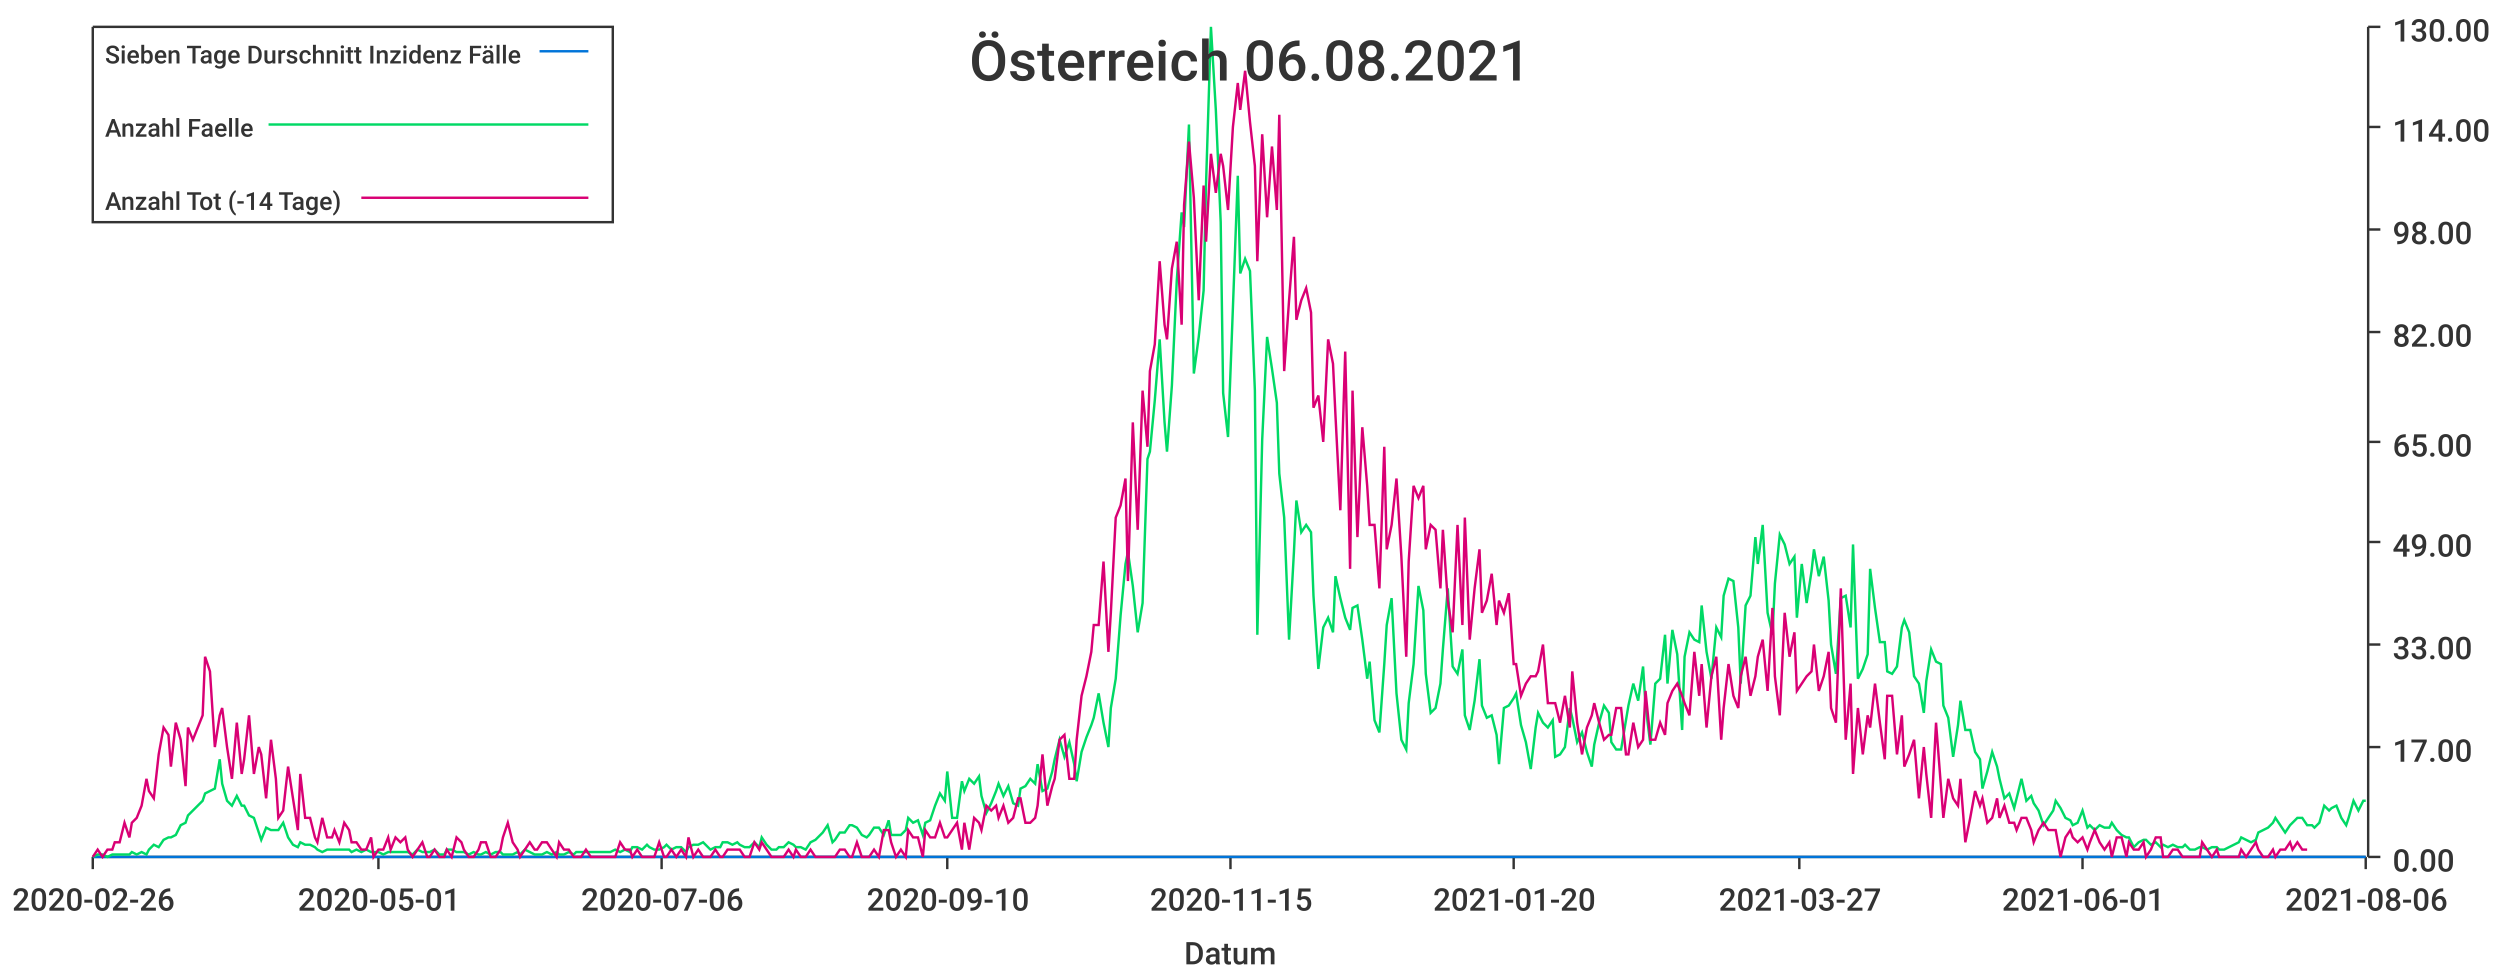
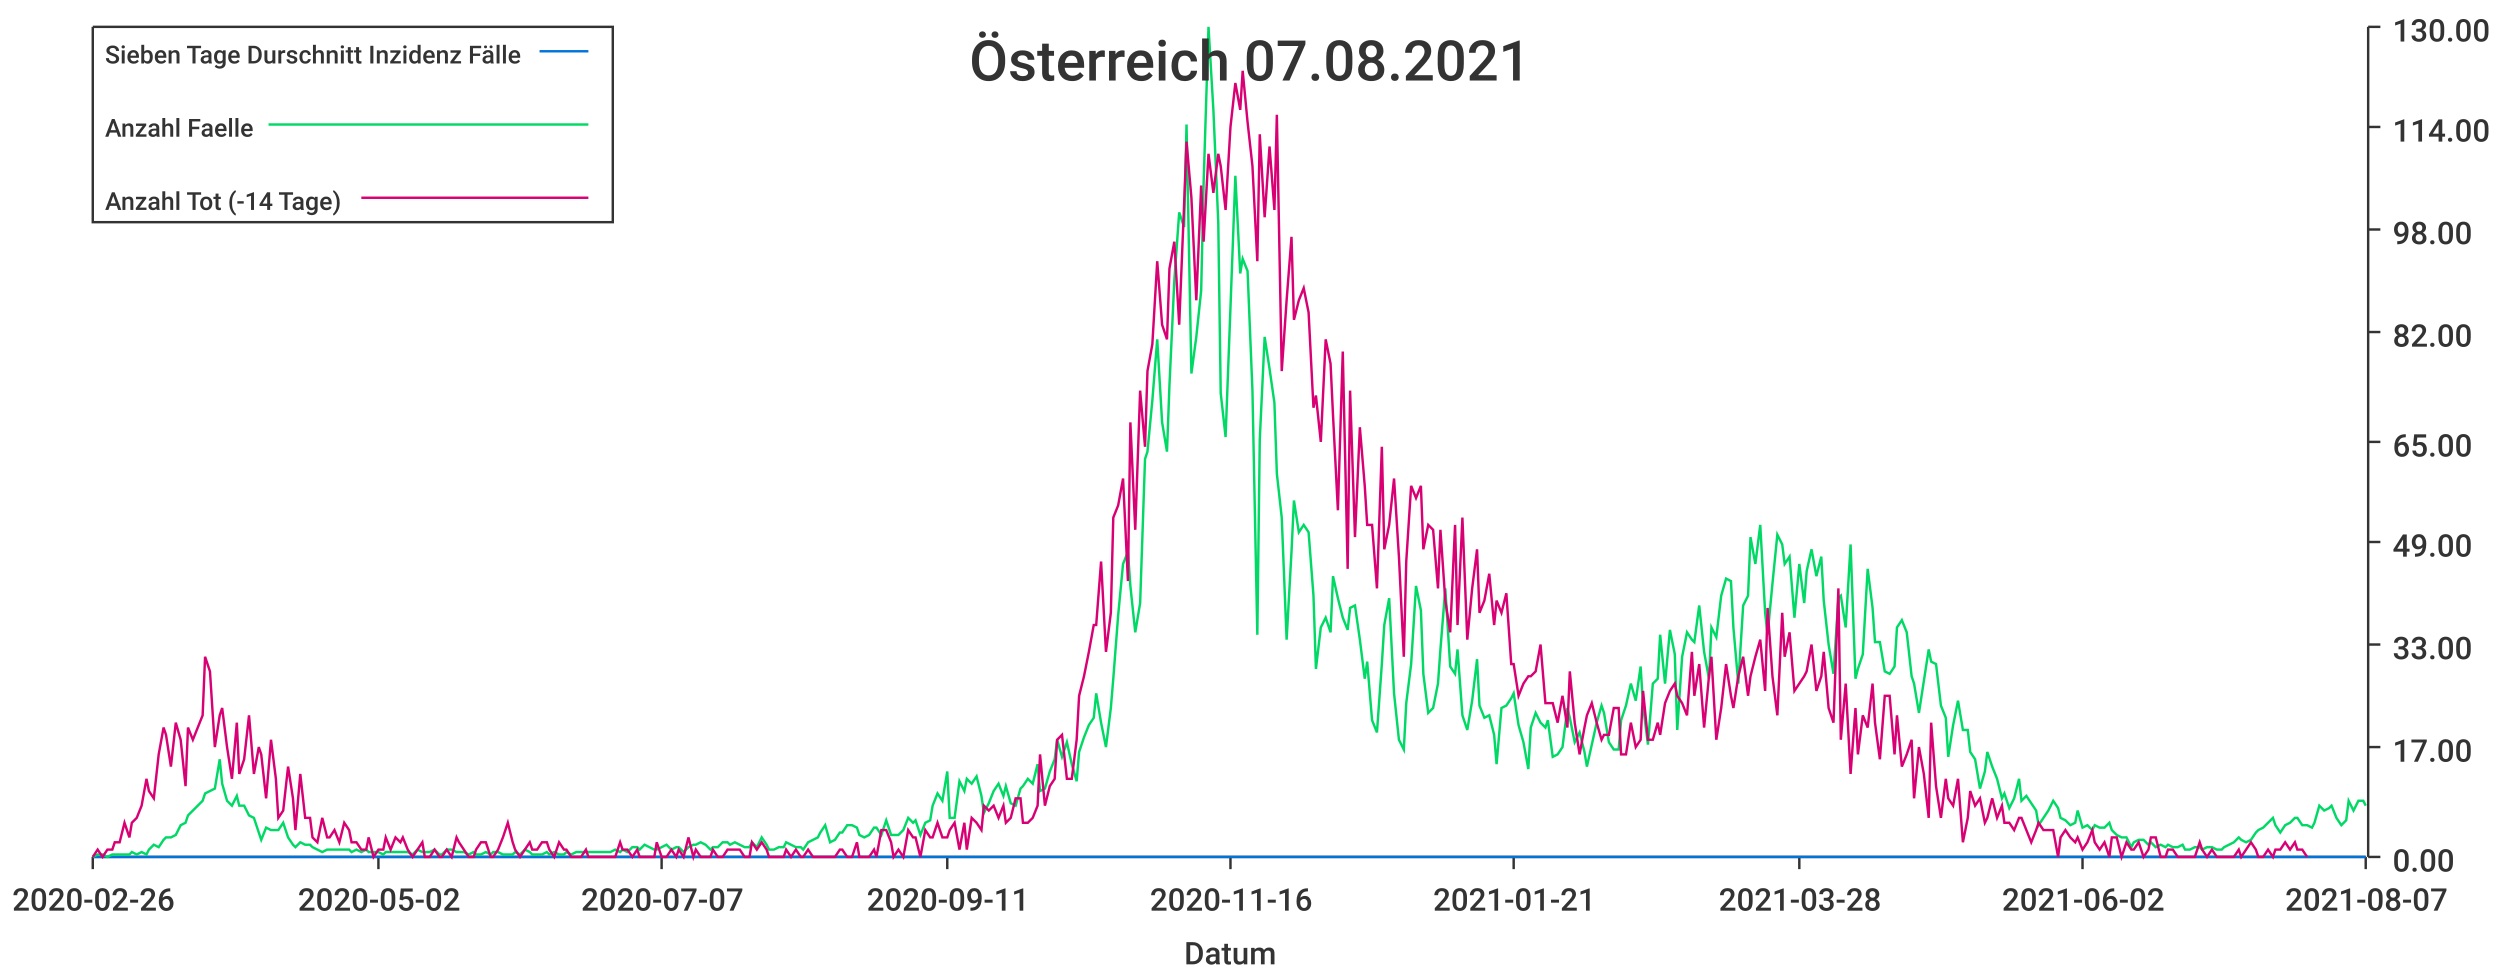
<svg xmlns="http://www.w3.org/2000/svg" width="1024" height="400">\n<path d="M 0 0 L 1024 0 L 1024 400 L 0 400 L 0 0" style="stroke-width:0;stroke:rgba(255,255,255,1.0);fill:rgba(255,255,255,1.0)" />
  <path d="M 38 11 L 969 11 L 969 351 L 38 351 L 38 11" style="stroke-width:0;stroke:rgba(255,255,255,1.0);fill:rgba(255,255,255,1.0)" />
  <path d="M 38 351 L 969 351" style="stroke-width:1;stroke:rgba(51,51,51,1.0);fill:none" />
  <path d="M 38 351 L 38 356" style="stroke-width:1;stroke:rgba(51,51,51,1.0);fill:none" />
  <text x="5" y="373" style="stroke-width:0;stroke:none;fill:rgba(51,51,51,1.0);font-size:12.8px;font-family:'Roboto Medium',sans-serif">2020-02-26</text>
  <path d="M 155 351 L 155 356" style="stroke-width:1;stroke:rgba(51,51,51,1.0);fill:none" />
-   <text x="122" y="373" style="stroke-width:0;stroke:none;fill:rgba(51,51,51,1.0);font-size:12.8px;font-family:'Roboto Medium',sans-serif">2020-05-01</text>
+   <text x="122" y="373" style="stroke-width:0;stroke:none;fill:rgba(51,51,51,1.0);font-size:12.8px;font-family:'Roboto Medium',sans-serif">2020-05-02</text>
  <path d="M 271 351 L 271 356" style="stroke-width:1;stroke:rgba(51,51,51,1.0);fill:none" />
-   <text x="238" y="373" style="stroke-width:0;stroke:none;fill:rgba(51,51,51,1.0);font-size:12.8px;font-family:'Roboto Medium',sans-serif">2020-07-06</text>
+   <text x="238" y="373" style="stroke-width:0;stroke:none;fill:rgba(51,51,51,1.0);font-size:12.8px;font-family:'Roboto Medium',sans-serif">2020-07-07</text>
  <path d="M 388 351 L 388 356" style="stroke-width:1;stroke:rgba(51,51,51,1.0);fill:none" />
-   <text x="355" y="373" style="stroke-width:0;stroke:none;fill:rgba(51,51,51,1.0);font-size:12.8px;font-family:'Roboto Medium',sans-serif">2020-09-10</text>
+   <text x="355" y="373" style="stroke-width:0;stroke:none;fill:rgba(51,51,51,1.0);font-size:12.8px;font-family:'Roboto Medium',sans-serif">2020-09-11</text>
  <path d="M 504 351 L 504 356" style="stroke-width:1;stroke:rgba(51,51,51,1.0);fill:none" />
-   <text x="471" y="373" style="stroke-width:0;stroke:none;fill:rgba(51,51,51,1.0);font-size:12.8px;font-family:'Roboto Medium',sans-serif">2020-11-15</text>
+   <text x="471" y="373" style="stroke-width:0;stroke:none;fill:rgba(51,51,51,1.0);font-size:12.8px;font-family:'Roboto Medium',sans-serif">2020-11-16</text>
  <path d="M 620 351 L 620 356" style="stroke-width:1;stroke:rgba(51,51,51,1.0);fill:none" />
-   <text x="587" y="373" style="stroke-width:0;stroke:none;fill:rgba(51,51,51,1.0);font-size:12.8px;font-family:'Roboto Medium',sans-serif">2021-01-20</text>
+   <text x="587" y="373" style="stroke-width:0;stroke:none;fill:rgba(51,51,51,1.0);font-size:12.8px;font-family:'Roboto Medium',sans-serif">2021-01-21</text>
  <path d="M 737 351 L 737 356" style="stroke-width:1;stroke:rgba(51,51,51,1.0);fill:none" />
-   <text x="704" y="373" style="stroke-width:0;stroke:none;fill:rgba(51,51,51,1.0);font-size:12.8px;font-family:'Roboto Medium',sans-serif">2021-03-27</text>
+   <text x="704" y="373" style="stroke-width:0;stroke:none;fill:rgba(51,51,51,1.0);font-size:12.8px;font-family:'Roboto Medium',sans-serif">2021-03-28</text>
  <path d="M 853 351 L 853 356" style="stroke-width:1;stroke:rgba(51,51,51,1.0);fill:none" />
-   <text x="820" y="373" style="stroke-width:0;stroke:none;fill:rgba(51,51,51,1.0);font-size:12.8px;font-family:'Roboto Medium',sans-serif">2021-06-01</text>
+   <text x="820" y="373" style="stroke-width:0;stroke:none;fill:rgba(51,51,51,1.0);font-size:12.8px;font-family:'Roboto Medium',sans-serif">2021-06-02</text>
  <path d="M 969 351 L 969 356" style="stroke-width:1;stroke:rgba(51,51,51,1.0);fill:none" />
-   <text x="936" y="373" style="stroke-width:0;stroke:none;fill:rgba(51,51,51,1.0);font-size:12.8px;font-family:'Roboto Medium',sans-serif">2021-08-06</text>
+   <text x="936" y="373" style="stroke-width:0;stroke:none;fill:rgba(51,51,51,1.0);font-size:12.8px;font-family:'Roboto Medium',sans-serif">2021-08-07</text>
  <text x="485" y="395" style="stroke-width:0;stroke:none;fill:rgba(51,51,51,1.0);font-size:12.8px;font-family:'Roboto Medium',sans-serif">Datum</text>
  <path d="M 970 351 L 970 11" style="stroke-width:1;stroke:rgba(51,51,51,1.0);fill:none" />
  <path d="M 970 351 L 975 351" style="stroke-width:1;stroke:rgba(51,51,51,1.0);fill:none" />
  <text x="980" y="357" style="stroke-width:0;stroke:none;fill:rgba(51,51,51,1.0);font-size:12.8px;font-family:'Roboto Medium',sans-serif">0.00</text>
  <path d="M 970 306 L 975 306" style="stroke-width:1;stroke:rgba(51,51,51,1.0);fill:none" />
  <text x="980" y="312" style="stroke-width:0;stroke:none;fill:rgba(51,51,51,1.0);font-size:12.8px;font-family:'Roboto Medium',sans-serif">17.00</text>
  <path d="M 970 264 L 975 264" style="stroke-width:1;stroke:rgba(51,51,51,1.0);fill:none" />
  <text x="980" y="270" style="stroke-width:0;stroke:none;fill:rgba(51,51,51,1.0);font-size:12.8px;font-family:'Roboto Medium',sans-serif">33.00</text>
  <path d="M 970 222 L 975 222" style="stroke-width:1;stroke:rgba(51,51,51,1.0);fill:none" />
  <text x="980" y="228" style="stroke-width:0;stroke:none;fill:rgba(51,51,51,1.0);font-size:12.8px;font-family:'Roboto Medium',sans-serif">49.00</text>
  <path d="M 970 181 L 975 181" style="stroke-width:1;stroke:rgba(51,51,51,1.0);fill:none" />
  <text x="980" y="187" style="stroke-width:0;stroke:none;fill:rgba(51,51,51,1.0);font-size:12.8px;font-family:'Roboto Medium',sans-serif">65.00</text>
  <path d="M 970 136 L 975 136" style="stroke-width:1;stroke:rgba(51,51,51,1.0);fill:none" />
  <text x="980" y="142" style="stroke-width:0;stroke:none;fill:rgba(51,51,51,1.0);font-size:12.8px;font-family:'Roboto Medium',sans-serif">82.00</text>
  <path d="M 970 94 L 975 94" style="stroke-width:1;stroke:rgba(51,51,51,1.0);fill:none" />
  <text x="980" y="100" style="stroke-width:0;stroke:none;fill:rgba(51,51,51,1.0);font-size:12.8px;font-family:'Roboto Medium',sans-serif">98.00</text>
  <path d="M 970 52 L 975 52" style="stroke-width:1;stroke:rgba(51,51,51,1.0);fill:none" />
  <text x="980" y="58" style="stroke-width:0;stroke:none;fill:rgba(51,51,51,1.0);font-size:12.8px;font-family:'Roboto Medium',sans-serif">114.00</text>
  <path d="M 970 11 L 975 11" style="stroke-width:1;stroke:rgba(51,51,51,1.0);fill:none" />
  <text x="980" y="17" style="stroke-width:0;stroke:none;fill:rgba(51,51,51,1.0);font-size:12.8px;font-family:'Roboto Medium',sans-serif">130.00</text>
-   <path d="M 38 351 L 40 351 L 42 351 L 44 351 L 46 351 L 47 351 L 49 351 L 51 351 L 53 351 L 54 351 L 56 351 L 58 351 L 60 351 L 61 351 L 63 351 L 65 351 L 67 351 L 69 351 L 70 351 L 72 351 L 74 351 L 76 351 L 77 351 L 79 351 L 81 351 L 83 351 L 84 351 L 86 351 L 88 351 L 90 351 L 91 351 L 93 351 L 95 351 L 97 351 L 99 351 L 100 351 L 102 351 L 104 351 L 106 351 L 107 351 L 109 351 L 111 351 L 113 351 L 114 351 L 116 351 L 118 351 L 120 351 L 122 351 L 123 351 L 125 351 L 127 351 L 129 351 L 130 351 L 132 351 L 134 351 L 136 351 L 137 351 L 139 351 L 141 351 L 143 351 L 144 351 L 146 351 L 148 351 L 150 351 L 152 351 L 153 351 L 155 351 L 157 351 L 159 351 L 160 351 L 162 351 L 164 351 L 166 351 L 167 351 L 169 351 L 171 351 L 173 351 L 175 351 L 176 351 L 178 351 L 180 351 L 182 351 L 183 351 L 185 351 L 187 351 L 189 351 L 190 351 L 192 351 L 194 351 L 196 351 L 197 351 L 199 351 L 201 351 L 203 351 L 205 351 L 206 351 L 208 351 L 210 351 L 212 351 L 213 351 L 215 351 L 217 351 L 219 351 L 220 351 L 222 351 L 224 351 L 226 351 L 228 351 L 229 351 L 231 351 L 233 351 L 235 351 L 236 351 L 238 351 L 240 351 L 242 351 L 243 351 L 245 351 L 247 351 L 249 351 L 250 351 L 252 351 L 254 351 L 256 351 L 258 351 L 259 351 L 261 351 L 263 351 L 265 351 L 266 351 L 268 351 L 270 351 L 272 351 L 273 351 L 275 351 L 277 351 L 279 351 L 281 351 L 282 351 L 284 351 L 286 351 L 288 351 L 289 351 L 291 351 L 293 351 L 295 351 L 296 351 L 298 351 L 300 351 L 302 351 L 303 351 L 305 351 L 307 351 L 309 351 L 311 351 L 312 351 L 314 351 L 316 351 L 318 351 L 319 351 L 321 351 L 323 351 L 325 351 L 326 351 L 328 351 L 330 351 L 332 351 L 334 351 L 335 351 L 337 351 L 339 351 L 341 351 L 342 351 L 344 351 L 346 351 L 348 351 L 349 351 L 351 351 L 353 351 L 355 351 L 356 351 L 358 351 L 360 351 L 362 351 L 364 351 L 365 351 L 367 351 L 369 351 L 371 351 L 372 351 L 374 351 L 376 351 L 378 351 L 379 351 L 381 351 L 383 351 L 385 351 L 387 351 L 388 351 L 390 351 L 392 351 L 394 351 L 395 351 L 397 351 L 399 351 L 401 351 L 402 351 L 404 351 L 406 351 L 408 351 L 409 351 L 411 351 L 413 351 L 415 351 L 417 351 L 418 351 L 420 351 L 422 351 L 424 351 L 425 351 L 427 351 L 429 351 L 431 351 L 432 351 L 434 351 L 436 351 L 438 351 L 440 351 L 441 351 L 443 351 L 445 351 L 447 351 L 448 351 L 450 351 L 452 351 L 454 351 L 455 351 L 457 351 L 459 351 L 461 351 L 462 351 L 464 351 L 466 351 L 468 351 L 470 351 L 471 351 L 473 351 L 475 351 L 477 351 L 478 351 L 480 351 L 482 351 L 484 351 L 485 351 L 487 351 L 489 351 L 491 351 L 493 351 L 494 351 L 496 351 L 498 351 L 500 351 L 501 351 L 503 351 L 505 351 L 507 351 L 508 351 L 510 351 L 512 351 L 514 351 L 515 351 L 517 351 L 519 351 L 521 351 L 523 351 L 524 351 L 526 351 L 528 351 L 530 351 L 531 351 L 533 351 L 535 351 L 537 351 L 538 351 L 540 351 L 542 351 L 544 351 L 546 351 L 547 351 L 549 351 L 551 351 L 553 351 L 554 351 L 556 351 L 558 351 L 560 351 L 561 351 L 563 351 L 565 351 L 567 351 L 568 351 L 570 351 L 572 351 L 574 351 L 576 351 L 577 351 L 579 351 L 581 351 L 583 351 L 584 351 L 586 351 L 588 351 L 590 351 L 591 351 L 593 351 L 595 351 L 597 351 L 599 351 L 600 351 L 602 351 L 604 351 L 606 351 L 607 351 L 609 351 L 611 351 L 613 351 L 614 351 L 616 351 L 618 351 L 620 351 L 621 351 L 623 351 L 625 351 L 627 351 L 629 351 L 630 351 L 632 351 L 634 351 L 636 351 L 637 351 L 639 351 L 641 351 L 643 351 L 644 351 L 646 351 L 648 351 L 650 351 L 652 351 L 653 351 L 655 351 L 657 351 L 659 351 L 660 351 L 662 351 L 664 351 L 666 351 L 667 351 L 669 351 L 671 351 L 673 351 L 674 351 L 676 351 L 678 351 L 680 351 L 682 351 L 683 351 L 685 351 L 687 351 L 689 351 L 690 351 L 692 351 L 694 351 L 696 351 L 697 351 L 699 351 L 701 351 L 703 351 L 705 351 L 706 351 L 708 351 L 710 351 L 712 351 L 713 351 L 715 351 L 717 351 L 719 351 L 720 351 L 722 351 L 724 351 L 726 351 L 727 351 L 729 351 L 731 351 L 733 351 L 735 351 L 736 351 L 738 351 L 740 351 L 742 351 L 743 351 L 745 351 L 747 351 L 749 351 L 750 351 L 752 351 L 754 351 L 756 351 L 758 351 L 759 351 L 761 351 L 763 351 L 765 351 L 766 351 L 768 351 L 770 351 L 772 351 L 773 351 L 775 351 L 777 351 L 779 351 L 780 351 L 782 351 L 784 351 L 786 351 L 788 351 L 789 351 L 791 351 L 793 351 L 795 351 L 796 351 L 798 351 L 800 351 L 802 351 L 803 351 L 805 351 L 807 351 L 809 351 L 811 351 L 812 351 L 814 351 L 816 351 L 818 351 L 819 351 L 821 351 L 823 351 L 825 351 L 826 351 L 828 351 L 830 351 L 832 351 L 833 351 L 835 351 L 837 351 L 839 351 L 841 351 L 842 351 L 844 351 L 846 351 L 848 351 L 849 351 L 851 351 L 853 351 L 855 351 L 856 351 L 858 351 L 860 351 L 862 351 L 864 351 L 865 351 L 867 351 L 869 351 L 871 351 L 872 351 L 874 351 L 876 351 L 878 351 L 879 351 L 881 351 L 883 351 L 885 351 L 886 351 L 888 351 L 890 351 L 892 351 L 894 351 L 895 351 L 897 351 L 899 351 L 901 351 L 902 351 L 904 351 L 906 351 L 908 351 L 909 351 L 911 351 L 913 351 L 915 351 L 917 351 L 918 351 L 920 351 L 922 351 L 924 351 L 925 351 L 927 351 L 929 351 L 931 351 L 932 351 L 934 351 L 936 351 L 938 351 L 939 351 L 941 351 L 943 351 L 945 351 L 947 351 L 948 351 L 950 351 L 952 351 L 954 351 L 955 351 L 957 351 L 959 351 L 961 351 L 962 351 L 964 351 L 966 351 L 968 351 L 969 351" style="stroke-width:1;stroke:rgba(0,116,217,1.0);fill:none" />
-   <path d="M 38 351 L 40 350 L 42 350 L 44 351 L 46 350 L 47 350 L 49 350 L 51 350 L 53 350 L 54 349 L 56 350 L 58 349 L 60 350 L 61 348 L 63 346 L 65 347 L 67 344 L 69 343 L 70 343 L 72 342 L 74 338 L 76 337 L 77 334 L 79 332 L 81 330 L 83 328 L 84 325 L 86 324 L 88 323 L 90 311 L 91 321 L 93 328 L 95 330 L 97 326 L 99 330 L 100 330 L 102 334 L 104 335 L 106 341 L 107 344 L 109 339 L 111 340 L 113 340 L 114 340 L 116 337 L 118 343 L 120 346 L 122 347 L 123 345 L 125 346 L 127 346 L 129 347 L 130 348 L 132 349 L 134 348 L 136 348 L 137 348 L 139 348 L 141 348 L 143 348 L 144 349 L 146 348 L 148 349 L 150 348 L 152 349 L 153 349 L 155 349 L 157 350 L 159 349 L 160 349 L 162 349 L 164 349 L 166 349 L 167 349 L 169 350 L 171 348 L 173 349 L 175 349 L 176 349 L 178 348 L 180 350 L 182 350 L 183 348 L 185 348 L 187 349 L 189 349 L 190 349 L 192 350 L 194 349 L 196 350 L 197 350 L 199 349 L 201 350 L 203 349 L 205 349 L 206 350 L 208 350 L 210 350 L 212 349 L 213 350 L 215 348 L 217 349 L 219 350 L 220 350 L 222 350 L 224 349 L 226 350 L 228 349 L 229 350 L 231 350 L 233 349 L 235 350 L 236 349 L 238 349 L 240 349 L 242 349 L 243 349 L 245 349 L 247 349 L 249 349 L 250 349 L 252 348 L 254 349 L 256 348 L 258 349 L 259 347 L 261 347 L 263 348 L 265 346 L 266 347 L 268 348 L 270 348 L 272 347 L 273 346 L 275 348 L 277 347 L 279 347 L 281 349 L 282 347 L 284 346 L 286 346 L 288 345 L 289 346 L 291 348 L 293 347 L 295 347 L 296 345 L 298 345 L 300 346 L 302 345 L 303 346 L 305 347 L 307 347 L 309 345 L 311 347 L 312 343 L 314 346 L 316 348 L 318 348 L 319 347 L 321 347 L 323 345 L 325 346 L 326 347 L 328 347 L 330 348 L 332 345 L 334 344 L 335 343 L 337 341 L 339 338 L 341 345 L 342 344 L 344 341 L 346 341 L 348 338 L 349 338 L 351 339 L 353 342 L 355 343 L 356 342 L 358 339 L 360 339 L 362 342 L 364 336 L 365 342 L 367 342 L 369 342 L 371 340 L 372 335 L 374 337 L 376 336 L 378 342 L 379 337 L 381 336 L 383 330 L 385 325 L 387 328 L 388 316 L 390 335 L 392 335 L 394 320 L 395 324 L 397 319 L 399 321 L 401 318 L 402 326 L 404 333 L 406 329 L 408 324 L 409 321 L 411 326 L 413 322 L 415 329 L 417 330 L 418 323 L 420 322 L 422 319 L 424 321 L 425 313 L 427 324 L 429 323 L 431 316 L 432 311 L 434 303 L 436 310 L 438 304 L 440 313 L 441 320 L 443 308 L 445 302 L 447 297 L 448 294 L 450 284 L 452 296 L 454 306 L 455 290 L 457 278 L 459 252 L 461 231 L 462 226 L 464 240 L 466 259 L 468 247 L 470 188 L 471 185 L 473 164 L 475 139 L 477 173 L 478 185 L 480 158 L 482 115 L 484 87 L 485 93 L 487 51 L 489 153 L 491 138 L 493 119 L 494 75 L 496 11 L 498 45 L 500 91 L 501 161 L 503 179 L 505 126 L 507 72 L 508 112 L 510 106 L 512 111 L 514 160 L 515 260 L 517 180 L 519 138 L 521 151 L 523 165 L 524 194 L 526 212 L 528 262 L 530 226 L 531 205 L 533 218 L 535 215 L 537 218 L 538 244 L 540 274 L 542 257 L 544 253 L 546 259 L 547 236 L 549 245 L 551 253 L 553 258 L 554 249 L 556 248 L 558 262 L 560 278 L 561 271 L 563 295 L 565 300 L 567 272 L 568 256 L 570 245 L 572 284 L 574 303 L 576 307 L 577 288 L 579 272 L 581 240 L 583 250 L 584 276 L 586 292 L 588 290 L 590 280 L 591 266 L 593 241 L 595 273 L 597 276 L 599 266 L 600 293 L 602 299 L 604 287 L 606 270 L 607 289 L 609 294 L 611 293 L 613 301 L 614 313 L 616 290 L 618 289 L 620 286 L 621 284 L 623 297 L 625 304 L 627 315 L 629 298 L 630 292 L 632 296 L 634 298 L 636 295 L 637 310 L 639 309 L 641 306 L 643 290 L 644 294 L 646 304 L 648 300 L 650 308 L 652 314 L 653 305 L 655 296 L 657 289 L 659 292 L 660 304 L 662 307 L 664 307 L 666 295 L 667 289 L 669 280 L 671 287 L 673 273 L 674 289 L 676 305 L 678 280 L 680 278 L 682 260 L 683 280 L 685 258 L 687 268 L 689 299 L 690 269 L 692 259 L 694 262 L 696 263 L 697 248 L 699 267 L 701 278 L 703 257 L 705 261 L 706 244 L 708 237 L 710 238 L 712 257 L 713 280 L 715 248 L 717 244 L 719 220 L 720 231 L 722 215 L 724 251 L 726 260 L 727 239 L 729 219 L 731 223 L 733 231 L 735 228 L 736 253 L 738 231 L 740 247 L 742 234 L 743 225 L 745 236 L 747 228 L 749 246 L 750 264 L 752 276 L 754 245 L 756 244 L 758 257 L 759 223 L 761 278 L 763 274 L 765 268 L 766 233 L 768 249 L 770 263 L 772 263 L 773 275 L 775 276 L 777 273 L 779 257 L 780 254 L 782 259 L 784 277 L 786 280 L 788 292 L 789 279 L 791 266 L 793 271 L 795 272 L 796 289 L 798 294 L 800 310 L 802 297 L 803 287 L 805 299 L 807 299 L 809 308 L 811 311 L 812 323 L 814 316 L 816 308 L 818 314 L 819 319 L 821 327 L 823 325 L 825 331 L 826 327 L 828 319 L 830 328 L 832 326 L 833 329 L 835 332 L 837 338 L 839 335 L 841 332 L 842 328 L 844 331 L 846 335 L 848 336 L 849 338 L 851 337 L 853 332 L 855 339 L 856 338 L 858 340 L 860 338 L 862 339 L 864 339 L 865 337 L 867 340 L 869 342 L 871 343 L 872 343 L 874 347 L 876 345 L 878 344 L 879 344 L 881 346 L 883 345 L 885 347 L 886 346 L 888 347 L 890 346 L 892 347 L 894 347 L 895 346 L 897 348 L 899 348 L 901 347 L 902 347 L 904 348 L 906 347 L 908 347 L 909 348 L 911 348 L 913 347 L 915 346 L 917 345 L 918 343 L 920 344 L 922 345 L 924 344 L 925 341 L 927 340 L 929 339 L 931 337 L 932 335 L 934 338 L 936 341 L 938 338 L 939 337 L 941 335 L 943 335 L 945 338 L 947 338 L 948 339 L 950 337 L 952 330 L 954 332 L 955 331 L 957 330 L 959 335 L 961 338 L 962 335 L 964 328 L 966 332 L 968 328 L 969 328" style="stroke-width:1;stroke:rgba(0,217,101,1.0);fill:none" />
-   <path d="M 38 351 L 40 348 L 42 351 L 44 348 L 46 348 L 47 345 L 49 345 L 51 337 L 53 343 L 54 337 L 56 335 L 58 330 L 60 319 L 61 324 L 63 327 L 65 309 L 67 298 L 69 301 L 70 314 L 72 296 L 74 303 L 76 322 L 77 298 L 79 303 L 81 298 L 83 293 L 84 269 L 86 275 L 88 306 L 90 293 L 91 290 L 93 306 L 95 319 L 97 296 L 99 317 L 100 311 L 102 293 L 104 317 L 106 306 L 107 309 L 109 327 L 111 303 L 113 319 L 114 335 L 116 332 L 118 314 L 120 327 L 122 340 L 123 317 L 125 335 L 127 335 L 129 343 L 130 345 L 132 335 L 134 343 L 136 343 L 137 340 L 139 345 L 141 337 L 143 340 L 144 345 L 146 345 L 148 348 L 150 348 L 152 343 L 153 351 L 155 348 L 157 348 L 159 343 L 160 348 L 162 343 L 164 345 L 166 343 L 167 348 L 169 351 L 171 348 L 173 345 L 175 351 L 176 351 L 178 348 L 180 351 L 182 351 L 183 348 L 185 351 L 187 343 L 189 345 L 190 348 L 192 351 L 194 351 L 196 348 L 197 345 L 199 345 L 201 351 L 203 351 L 205 348 L 206 343 L 208 337 L 210 345 L 212 348 L 213 351 L 215 348 L 217 345 L 219 348 L 220 348 L 222 345 L 224 345 L 226 348 L 228 351 L 229 345 L 231 348 L 233 348 L 235 351 L 236 351 L 238 351 L 240 348 L 242 351 L 243 351 L 245 351 L 247 351 L 249 351 L 250 351 L 252 351 L 254 345 L 256 348 L 258 348 L 259 351 L 261 348 L 263 351 L 265 351 L 266 351 L 268 351 L 270 345 L 272 351 L 273 351 L 275 348 L 277 351 L 279 348 L 281 351 L 282 343 L 284 351 L 286 348 L 288 351 L 289 351 L 291 351 L 293 348 L 295 351 L 296 351 L 298 348 L 300 348 L 302 348 L 303 348 L 305 351 L 307 351 L 309 345 L 311 348 L 312 345 L 314 348 L 316 351 L 318 351 L 319 351 L 321 351 L 323 348 L 325 351 L 326 348 L 328 351 L 330 351 L 332 348 L 334 351 L 335 351 L 337 351 L 339 351 L 341 351 L 342 351 L 344 348 L 346 348 L 348 351 L 349 351 L 351 345 L 353 351 L 355 351 L 356 351 L 358 348 L 360 351 L 362 340 L 364 340 L 365 345 L 367 351 L 369 348 L 371 351 L 372 340 L 374 343 L 376 343 L 378 351 L 379 340 L 381 343 L 383 343 L 385 337 L 387 343 L 388 343 L 390 340 L 392 337 L 394 348 L 395 337 L 397 348 L 399 335 L 401 337 L 402 340 L 404 330 L 406 332 L 408 330 L 409 335 L 411 330 L 413 337 L 415 335 L 417 327 L 418 327 L 420 337 L 422 337 L 424 335 L 425 330 L 427 309 L 429 330 L 431 322 L 432 319 L 434 303 L 436 301 L 438 319 L 440 319 L 441 303 L 443 285 L 445 277 L 447 267 L 448 256 L 450 256 L 452 230 L 454 267 L 455 251 L 457 212 L 459 207 L 461 196 L 462 238 L 464 173 L 466 217 L 468 160 L 470 183 L 471 152 L 473 141 L 475 107 L 477 133 L 478 139 L 480 110 L 482 99 L 484 133 L 485 84 L 487 58 L 489 81 L 491 123 L 493 76 L 494 99 L 496 63 L 498 79 L 500 63 L 501 68 L 503 86 L 505 52 L 507 34 L 508 45 L 510 29 L 512 50 L 514 68 L 515 107 L 517 55 L 519 89 L 521 60 L 523 86 L 524 47 L 526 152 L 528 123 L 530 97 L 531 131 L 533 123 L 535 118 L 537 128 L 538 167 L 540 162 L 542 181 L 544 139 L 546 149 L 547 170 L 549 209 L 551 144 L 553 233 L 554 160 L 556 220 L 558 175 L 560 199 L 561 215 L 563 215 L 565 241 L 567 183 L 568 225 L 570 215 L 572 196 L 574 228 L 576 269 L 577 230 L 579 199 L 581 204 L 583 199 L 584 225 L 586 215 L 588 217 L 590 241 L 591 217 L 593 246 L 595 259 L 597 215 L 599 256 L 600 212 L 602 262 L 604 241 L 606 225 L 607 251 L 609 246 L 611 235 L 613 256 L 614 246 L 616 251 L 618 243 L 620 272 L 621 272 L 623 285 L 625 280 L 627 277 L 629 277 L 630 275 L 632 264 L 634 288 L 636 288 L 637 288 L 639 296 L 641 285 L 643 298 L 644 275 L 646 296 L 648 309 L 650 298 L 652 293 L 653 288 L 655 296 L 657 303 L 659 301 L 660 301 L 662 290 L 664 290 L 666 309 L 667 309 L 669 296 L 671 306 L 673 303 L 674 283 L 676 303 L 678 303 L 680 296 L 682 301 L 683 288 L 685 283 L 687 280 L 689 285 L 690 288 L 692 293 L 694 267 L 696 285 L 697 272 L 699 298 L 701 277 L 703 269 L 705 303 L 706 290 L 708 272 L 710 285 L 712 290 L 713 277 L 715 269 L 717 285 L 719 277 L 720 269 L 722 262 L 724 283 L 726 249 L 727 277 L 729 293 L 731 251 L 733 269 L 735 259 L 736 283 L 738 280 L 740 277 L 742 275 L 743 264 L 745 283 L 747 277 L 749 267 L 750 290 L 752 296 L 754 241 L 756 303 L 758 280 L 759 317 L 761 290 L 763 309 L 765 293 L 766 298 L 768 280 L 770 296 L 772 311 L 773 285 L 775 285 L 777 309 L 779 293 L 780 314 L 782 309 L 784 303 L 786 327 L 788 306 L 789 317 L 791 335 L 793 296 L 795 322 L 796 335 L 798 319 L 800 327 L 802 330 L 803 319 L 805 345 L 807 335 L 809 324 L 811 330 L 812 327 L 814 337 L 816 335 L 818 327 L 819 335 L 821 330 L 823 337 L 825 337 L 826 340 L 828 335 L 830 335 L 832 340 L 833 345 L 835 340 L 837 337 L 839 340 L 841 340 L 842 340 L 844 351 L 846 343 L 848 340 L 849 343 L 851 345 L 853 343 L 855 348 L 856 345 L 858 340 L 860 345 L 862 348 L 864 345 L 865 351 L 867 343 L 869 343 L 871 351 L 872 345 L 874 348 L 876 348 L 878 345 L 879 351 L 881 348 L 883 343 L 885 343 L 886 351 L 888 351 L 890 348 L 892 348 L 894 351 L 895 351 L 897 351 L 899 351 L 901 351 L 902 345 L 904 348 L 906 351 L 908 348 L 909 351 L 911 351 L 913 351 L 915 351 L 917 351 L 918 348 L 920 351 L 922 348 L 924 345 L 925 348 L 927 351 L 929 351 L 931 348 L 932 351 L 934 348 L 936 348 L 938 345 L 939 348 L 941 345 L 943 348 L 945 348" style="stroke-width:1;stroke:rgba(217,0,116,1.0);fill:none" />
-   <text x="397" y="33" style="stroke-width:0;stroke:none;fill:rgba(51,51,51,1.0);font-size:23.0px;font-family:'Roboto Medium',sans-serif">Österreich 06.08.2021</text>
+   <path d="M 38 351 L 40 351 L 42 351 L 44 351 L 46 351 L 47 351 L 49 351 L 51 351 L 53 351 L 54 351 L 56 351 L 58 351 L 60 351 L 61 351 L 63 351 L 65 351 L 67 351 L 68 351 L 70 351 L 72 351 L 74 351 L 76 351 L 77 351 L 79 351 L 81 351 L 83 351 L 84 351 L 86 351 L 88 351 L 90 351 L 91 351 L 93 351 L 95 351 L 97 351 L 98 351 L 100 351 L 102 351 L 104 351 L 106 351 L 107 351 L 109 351 L 111 351 L 113 351 L 114 351 L 116 351 L 118 351 L 120 351 L 121 351 L 123 351 L 125 351 L 127 351 L 128 351 L 130 351 L 132 351 L 134 351 L 135 351 L 137 351 L 139 351 L 141 351 L 143 351 L 144 351 L 146 351 L 148 351 L 150 351 L 151 351 L 153 351 L 155 351 L 157 351 L 158 351 L 160 351 L 162 351 L 164 351 L 165 351 L 167 351 L 169 351 L 171 351 L 173 351 L 174 351 L 176 351 L 178 351 L 180 351 L 181 351 L 183 351 L 185 351 L 187 351 L 188 351 L 190 351 L 192 351 L 194 351 L 195 351 L 197 351 L 199 351 L 201 351 L 202 351 L 204 351 L 206 351 L 208 351 L 210 351 L 211 351 L 213 351 L 215 351 L 217 351 L 218 351 L 220 351 L 222 351 L 224 351 L 225 351 L 227 351 L 229 351 L 231 351 L 232 351 L 234 351 L 236 351 L 238 351 L 240 351 L 241 351 L 243 351 L 245 351 L 247 351 L 248 351 L 250 351 L 252 351 L 254 351 L 255 351 L 257 351 L 259 351 L 261 351 L 262 351 L 264 351 L 266 351 L 268 351 L 269 351 L 271 351 L 273 351 L 275 351 L 277 351 L 278 351 L 280 351 L 282 351 L 284 351 L 285 351 L 287 351 L 289 351 L 291 351 L 292 351 L 294 351 L 296 351 L 298 351 L 299 351 L 301 351 L 303 351 L 305 351 L 307 351 L 308 351 L 310 351 L 312 351 L 314 351 L 315 351 L 317 351 L 319 351 L 321 351 L 322 351 L 324 351 L 326 351 L 328 351 L 329 351 L 331 351 L 333 351 L 335 351 L 336 351 L 338 351 L 340 351 L 342 351 L 344 351 L 345 351 L 347 351 L 349 351 L 351 351 L 352 351 L 354 351 L 356 351 L 358 351 L 359 351 L 361 351 L 363 351 L 365 351 L 366 351 L 368 351 L 370 351 L 372 351 L 374 351 L 375 351 L 377 351 L 379 351 L 381 351 L 382 351 L 384 351 L 386 351 L 388 351 L 389 351 L 391 351 L 393 351 L 395 351 L 396 351 L 398 351 L 400 351 L 402 351 L 403 351 L 405 351 L 407 351 L 409 351 L 411 351 L 412 351 L 414 351 L 416 351 L 418 351 L 419 351 L 421 351 L 423 351 L 425 351 L 426 351 L 428 351 L 430 351 L 432 351 L 433 351 L 435 351 L 437 351 L 439 351 L 441 351 L 442 351 L 444 351 L 446 351 L 448 351 L 449 351 L 451 351 L 453 351 L 455 351 L 456 351 L 458 351 L 460 351 L 462 351 L 463 351 L 465 351 L 467 351 L 469 351 L 470 351 L 472 351 L 474 351 L 476 351 L 478 351 L 479 351 L 481 351 L 483 351 L 485 351 L 486 351 L 488 351 L 490 351 L 492 351 L 493 351 L 495 351 L 497 351 L 499 351 L 500 351 L 502 351 L 504 351 L 506 351 L 508 351 L 509 351 L 511 351 L 513 351 L 515 351 L 516 351 L 518 351 L 520 351 L 522 351 L 523 351 L 525 351 L 527 351 L 529 351 L 530 351 L 532 351 L 534 351 L 536 351 L 538 351 L 539 351 L 541 351 L 543 351 L 545 351 L 546 351 L 548 351 L 550 351 L 552 351 L 553 351 L 555 351 L 557 351 L 559 351 L 560 351 L 562 351 L 564 351 L 566 351 L 567 351 L 569 351 L 571 351 L 573 351 L 575 351 L 576 351 L 578 351 L 580 351 L 582 351 L 583 351 L 585 351 L 587 351 L 589 351 L 590 351 L 592 351 L 594 351 L 596 351 L 597 351 L 599 351 L 601 351 L 603 351 L 605 351 L 606 351 L 608 351 L 610 351 L 612 351 L 613 351 L 615 351 L 617 351 L 619 351 L 620 351 L 622 351 L 624 351 L 626 351 L 627 351 L 629 351 L 631 351 L 633 351 L 634 351 L 636 351 L 638 351 L 640 351 L 642 351 L 643 351 L 645 351 L 647 351 L 649 351 L 650 351 L 652 351 L 654 351 L 656 351 L 657 351 L 659 351 L 661 351 L 663 351 L 664 351 L 666 351 L 668 351 L 670 351 L 672 351 L 673 351 L 675 351 L 677 351 L 679 351 L 680 351 L 682 351 L 684 351 L 686 351 L 687 351 L 689 351 L 691 351 L 693 351 L 694 351 L 696 351 L 698 351 L 700 351 L 701 351 L 703 351 L 705 351 L 707 351 L 709 351 L 710 351 L 712 351 L 714 351 L 716 351 L 717 351 L 719 351 L 721 351 L 723 351 L 724 351 L 726 351 L 728 351 L 730 351 L 731 351 L 733 351 L 735 351 L 737 351 L 739 351 L 740 351 L 742 351 L 744 351 L 746 351 L 747 351 L 749 351 L 751 351 L 753 351 L 754 351 L 756 351 L 758 351 L 760 351 L 761 351 L 763 351 L 765 351 L 767 351 L 768 351 L 770 351 L 772 351 L 774 351 L 776 351 L 777 351 L 779 351 L 781 351 L 783 351 L 784 351 L 786 351 L 788 351 L 790 351 L 791 351 L 793 351 L 795 351 L 797 351 L 798 351 L 800 351 L 802 351 L 804 351 L 806 351 L 807 351 L 809 351 L 811 351 L 813 351 L 814 351 L 816 351 L 818 351 L 820 351 L 821 351 L 823 351 L 825 351 L 827 351 L 828 351 L 830 351 L 832 351 L 834 351 L 835 351 L 837 351 L 839 351 L 841 351 L 843 351 L 844 351 L 846 351 L 848 351 L 850 351 L 851 351 L 853 351 L 855 351 L 857 351 L 858 351 L 860 351 L 862 351 L 864 351 L 865 351 L 867 351 L 869 351 L 871 351 L 873 351 L 874 351 L 876 351 L 878 351 L 880 351 L 881 351 L 883 351 L 885 351 L 887 351 L 888 351 L 890 351 L 892 351 L 894 351 L 895 351 L 897 351 L 899 351 L 901 351 L 902 351 L 904 351 L 906 351 L 908 351 L 910 351 L 911 351 L 913 351 L 915 351 L 917 351 L 918 351 L 920 351 L 922 351 L 924 351 L 925 351 L 927 351 L 929 351 L 931 351 L 932 351 L 934 351 L 936 351 L 938 351 L 940 351 L 941 351 L 943 351 L 945 351 L 947 351 L 948 351 L 950 351 L 952 351 L 954 351 L 955 351 L 957 351 L 959 351 L 961 351 L 962 351 L 964 351 L 966 351 L 968 351 L 969 351" style="stroke-width:1;stroke:rgba(0,116,217,1.0);fill:none" />
+   <path d="M 38 351 L 40 350 L 42 350 L 44 351 L 46 350 L 47 350 L 49 350 L 51 350 L 53 350 L 54 349 L 56 350 L 58 349 L 60 350 L 61 348 L 63 346 L 65 347 L 67 344 L 68 343 L 70 343 L 72 342 L 74 338 L 76 337 L 77 334 L 79 332 L 81 330 L 83 328 L 84 325 L 86 324 L 88 323 L 90 311 L 91 321 L 93 328 L 95 330 L 97 326 L 98 330 L 100 330 L 102 334 L 104 335 L 106 341 L 107 344 L 109 339 L 111 340 L 113 340 L 114 340 L 116 337 L 118 343 L 120 346 L 121 347 L 123 345 L 125 346 L 127 346 L 128 347 L 130 348 L 132 349 L 134 348 L 135 348 L 137 348 L 139 348 L 141 348 L 143 348 L 144 349 L 146 348 L 148 349 L 150 348 L 151 349 L 153 349 L 155 349 L 157 350 L 158 349 L 160 349 L 162 349 L 164 349 L 165 349 L 167 349 L 169 350 L 171 348 L 173 349 L 174 349 L 176 349 L 178 348 L 180 350 L 181 350 L 183 348 L 185 348 L 187 349 L 188 349 L 190 349 L 192 350 L 194 349 L 195 350 L 197 350 L 199 349 L 201 350 L 202 349 L 204 349 L 206 350 L 208 350 L 210 350 L 211 349 L 213 350 L 215 348 L 217 349 L 218 350 L 220 350 L 222 350 L 224 349 L 225 350 L 227 349 L 229 350 L 231 350 L 232 349 L 234 350 L 236 349 L 238 349 L 240 349 L 241 349 L 243 349 L 245 349 L 247 349 L 248 349 L 250 349 L 252 348 L 254 349 L 255 348 L 257 349 L 259 347 L 261 347 L 262 348 L 264 346 L 266 347 L 268 348 L 269 348 L 271 347 L 273 346 L 275 348 L 277 347 L 278 347 L 280 349 L 282 347 L 284 346 L 285 346 L 287 345 L 289 346 L 291 348 L 292 347 L 294 347 L 296 345 L 298 345 L 299 346 L 301 345 L 303 346 L 305 347 L 307 347 L 308 345 L 310 347 L 312 343 L 314 346 L 315 348 L 317 348 L 319 347 L 321 347 L 322 345 L 324 346 L 326 347 L 328 347 L 329 348 L 331 345 L 333 344 L 335 343 L 336 341 L 338 338 L 340 345 L 342 344 L 344 341 L 345 341 L 347 338 L 349 338 L 351 339 L 352 342 L 354 343 L 356 342 L 358 339 L 359 339 L 361 342 L 363 336 L 365 342 L 366 342 L 368 342 L 370 340 L 372 335 L 374 337 L 375 336 L 377 342 L 379 337 L 381 336 L 382 330 L 384 325 L 386 328 L 388 316 L 389 335 L 391 335 L 393 320 L 395 324 L 396 319 L 398 321 L 400 318 L 402 326 L 403 333 L 405 329 L 407 324 L 409 321 L 411 326 L 412 322 L 414 329 L 416 330 L 418 323 L 419 322 L 421 319 L 423 321 L 425 313 L 426 324 L 428 323 L 430 316 L 432 311 L 433 303 L 435 310 L 437 304 L 439 313 L 441 320 L 442 308 L 444 302 L 446 297 L 448 294 L 449 284 L 451 296 L 453 306 L 455 290 L 456 278 L 458 252 L 460 231 L 462 226 L 463 240 L 465 259 L 467 247 L 469 188 L 470 185 L 472 164 L 474 139 L 476 173 L 478 185 L 479 158 L 481 115 L 483 87 L 485 93 L 486 51 L 488 153 L 490 138 L 492 119 L 493 75 L 495 11 L 497 45 L 499 91 L 500 161 L 502 179 L 504 126 L 506 72 L 508 112 L 509 106 L 511 111 L 513 160 L 515 260 L 516 180 L 518 138 L 520 151 L 522 165 L 523 194 L 525 212 L 527 262 L 529 226 L 530 205 L 532 218 L 534 215 L 536 218 L 538 244 L 539 274 L 541 257 L 543 253 L 545 259 L 546 236 L 548 245 L 550 253 L 552 258 L 553 249 L 555 248 L 557 262 L 559 278 L 560 271 L 562 295 L 564 300 L 566 272 L 567 256 L 569 245 L 571 284 L 573 303 L 575 307 L 576 288 L 578 272 L 580 240 L 582 250 L 583 276 L 585 292 L 587 290 L 589 280 L 590 266 L 592 241 L 594 273 L 596 276 L 597 266 L 599 293 L 601 299 L 603 287 L 605 270 L 606 289 L 608 294 L 610 293 L 612 301 L 613 313 L 615 290 L 617 289 L 619 286 L 620 284 L 622 297 L 624 304 L 626 315 L 627 298 L 629 292 L 631 296 L 633 298 L 634 295 L 636 310 L 638 309 L 640 306 L 642 290 L 643 294 L 645 304 L 647 300 L 649 308 L 650 314 L 652 305 L 654 296 L 656 289 L 657 292 L 659 304 L 661 307 L 663 307 L 664 295 L 666 289 L 668 280 L 670 287 L 672 273 L 673 289 L 675 305 L 677 280 L 679 278 L 680 260 L 682 280 L 684 258 L 686 268 L 687 299 L 689 269 L 691 259 L 693 262 L 694 263 L 696 248 L 698 267 L 700 278 L 701 257 L 703 261 L 705 244 L 707 237 L 709 238 L 710 257 L 712 280 L 714 248 L 716 244 L 717 220 L 719 231 L 721 215 L 723 251 L 724 260 L 726 239 L 728 219 L 730 223 L 731 231 L 733 228 L 735 253 L 737 231 L 739 247 L 740 234 L 742 225 L 744 236 L 746 228 L 747 246 L 749 264 L 751 276 L 753 245 L 754 244 L 756 257 L 758 223 L 760 278 L 761 274 L 763 268 L 765 233 L 767 249 L 768 263 L 770 263 L 772 275 L 774 276 L 776 273 L 777 257 L 779 254 L 781 259 L 783 277 L 784 280 L 786 292 L 788 279 L 790 266 L 791 271 L 793 272 L 795 289 L 797 294 L 798 310 L 800 297 L 802 287 L 804 299 L 806 299 L 807 308 L 809 311 L 811 323 L 813 316 L 814 308 L 816 314 L 818 319 L 820 327 L 821 325 L 823 331 L 825 327 L 827 319 L 828 328 L 830 326 L 832 329 L 834 332 L 835 338 L 837 335 L 839 332 L 841 328 L 843 331 L 844 335 L 846 336 L 848 338 L 850 337 L 851 332 L 853 339 L 855 338 L 857 340 L 858 338 L 860 339 L 862 339 L 864 337 L 865 340 L 867 342 L 869 343 L 871 343 L 873 347 L 874 345 L 876 344 L 878 344 L 880 346 L 881 345 L 883 347 L 885 346 L 887 347 L 888 346 L 890 347 L 892 347 L 894 346 L 895 348 L 897 348 L 899 347 L 901 347 L 902 348 L 904 347 L 906 347 L 908 348 L 910 348 L 911 347 L 913 346 L 915 345 L 917 343 L 918 344 L 920 345 L 922 344 L 924 341 L 925 340 L 927 339 L 929 337 L 931 335 L 932 338 L 934 341 L 936 338 L 938 337 L 940 335 L 941 335 L 943 338 L 945 338 L 947 339 L 948 337 L 950 330 L 952 332 L 954 331 L 955 330 L 957 335 L 959 338 L 961 336 L 962 328 L 964 332 L 966 328 L 968 328 L 969 330" style="stroke-width:1;stroke:rgba(0,217,101,1.0);fill:none" />
+   <path d="M 38 351 L 40 348 L 42 351 L 44 348 L 46 348 L 47 345 L 49 345 L 51 337 L 53 343 L 54 337 L 56 335 L 58 330 L 60 319 L 61 324 L 63 327 L 65 309 L 67 298 L 68 301 L 70 314 L 72 296 L 74 303 L 76 322 L 77 298 L 79 303 L 81 298 L 83 293 L 84 269 L 86 275 L 88 306 L 90 293 L 91 290 L 93 306 L 95 319 L 97 296 L 98 317 L 100 311 L 102 293 L 104 317 L 106 306 L 107 309 L 109 327 L 111 303 L 113 319 L 114 335 L 116 332 L 118 314 L 120 327 L 121 340 L 123 317 L 125 335 L 127 335 L 128 343 L 130 345 L 132 335 L 134 343 L 135 343 L 137 340 L 139 345 L 141 337 L 143 340 L 144 345 L 146 345 L 148 348 L 150 348 L 151 343 L 153 351 L 155 348 L 157 348 L 158 343 L 160 348 L 162 343 L 164 345 L 165 343 L 167 348 L 169 351 L 171 348 L 173 345 L 174 351 L 176 351 L 178 348 L 180 351 L 181 351 L 183 348 L 185 351 L 187 343 L 188 345 L 190 348 L 192 351 L 194 351 L 195 348 L 197 345 L 199 345 L 201 351 L 202 351 L 204 348 L 206 343 L 208 337 L 210 345 L 211 348 L 213 351 L 215 348 L 217 345 L 218 348 L 220 348 L 222 345 L 224 345 L 225 348 L 227 351 L 229 345 L 231 348 L 232 348 L 234 351 L 236 351 L 238 351 L 240 348 L 241 351 L 243 351 L 245 351 L 247 351 L 248 351 L 250 351 L 252 351 L 254 345 L 255 348 L 257 348 L 259 351 L 261 348 L 262 351 L 264 351 L 266 351 L 268 351 L 269 345 L 271 351 L 273 351 L 275 348 L 277 351 L 278 348 L 280 351 L 282 343 L 284 351 L 285 348 L 287 351 L 289 351 L 291 351 L 292 348 L 294 351 L 296 351 L 298 348 L 299 348 L 301 348 L 303 348 L 305 351 L 307 351 L 308 345 L 310 348 L 312 345 L 314 348 L 315 351 L 317 351 L 319 351 L 321 351 L 322 348 L 324 351 L 326 348 L 328 351 L 329 351 L 331 348 L 333 351 L 335 351 L 336 351 L 338 351 L 340 351 L 342 351 L 344 348 L 345 348 L 347 351 L 349 351 L 351 345 L 352 351 L 354 351 L 356 351 L 358 348 L 359 351 L 361 340 L 363 340 L 365 345 L 366 351 L 368 348 L 370 351 L 372 340 L 374 343 L 375 343 L 377 351 L 379 340 L 381 343 L 382 343 L 384 337 L 386 343 L 388 343 L 389 340 L 391 337 L 393 348 L 395 337 L 396 348 L 398 335 L 400 337 L 402 340 L 403 330 L 405 332 L 407 330 L 409 335 L 411 330 L 412 337 L 414 335 L 416 327 L 418 327 L 419 337 L 421 337 L 423 335 L 425 330 L 426 309 L 428 330 L 430 322 L 432 319 L 433 303 L 435 301 L 437 319 L 439 319 L 441 303 L 442 285 L 444 277 L 446 267 L 448 256 L 449 256 L 451 230 L 453 267 L 455 251 L 456 212 L 458 207 L 460 196 L 462 238 L 463 173 L 465 217 L 467 160 L 469 183 L 470 152 L 472 141 L 474 107 L 476 133 L 478 139 L 479 110 L 481 99 L 483 133 L 485 84 L 486 58 L 488 81 L 490 123 L 492 76 L 493 99 L 495 63 L 497 79 L 499 63 L 500 68 L 502 86 L 504 52 L 506 34 L 508 45 L 509 29 L 511 50 L 513 68 L 515 107 L 516 55 L 518 89 L 520 60 L 522 86 L 523 47 L 525 152 L 527 123 L 529 97 L 530 131 L 532 123 L 534 118 L 536 128 L 538 167 L 539 162 L 541 181 L 543 139 L 545 149 L 546 170 L 548 209 L 550 144 L 552 233 L 553 160 L 555 220 L 557 175 L 559 199 L 560 215 L 562 215 L 564 241 L 566 183 L 567 225 L 569 215 L 571 196 L 573 228 L 575 269 L 576 230 L 578 199 L 580 204 L 582 199 L 583 225 L 585 215 L 587 217 L 589 241 L 590 217 L 592 246 L 594 259 L 596 215 L 597 256 L 599 212 L 601 262 L 603 241 L 605 225 L 606 251 L 608 246 L 610 235 L 612 256 L 613 246 L 615 251 L 617 243 L 619 272 L 620 272 L 622 285 L 624 280 L 626 277 L 627 277 L 629 275 L 631 264 L 633 288 L 634 288 L 636 288 L 638 296 L 640 285 L 642 298 L 643 275 L 645 296 L 647 309 L 649 298 L 650 293 L 652 288 L 654 296 L 656 303 L 657 301 L 659 301 L 661 290 L 663 290 L 664 309 L 666 309 L 668 296 L 670 306 L 672 303 L 673 283 L 675 303 L 677 303 L 679 296 L 680 301 L 682 288 L 684 283 L 686 280 L 687 285 L 689 288 L 691 293 L 693 267 L 694 285 L 696 272 L 698 298 L 700 277 L 701 269 L 703 303 L 705 290 L 707 272 L 709 285 L 710 290 L 712 277 L 714 269 L 716 285 L 717 277 L 719 269 L 721 262 L 723 283 L 724 249 L 726 277 L 728 293 L 730 251 L 731 269 L 733 259 L 735 283 L 737 280 L 739 277 L 740 275 L 742 264 L 744 283 L 746 277 L 747 267 L 749 290 L 751 296 L 753 241 L 754 303 L 756 280 L 758 317 L 760 290 L 761 309 L 763 293 L 765 298 L 767 280 L 768 296 L 770 311 L 772 285 L 774 285 L 776 309 L 777 293 L 779 314 L 781 309 L 783 303 L 784 327 L 786 306 L 788 317 L 790 335 L 791 296 L 793 322 L 795 335 L 797 319 L 798 327 L 800 330 L 802 319 L 804 345 L 806 335 L 807 324 L 809 330 L 811 327 L 813 337 L 814 335 L 816 327 L 818 335 L 820 330 L 821 337 L 823 337 L 825 340 L 827 335 L 828 335 L 830 340 L 832 345 L 834 340 L 835 337 L 837 340 L 839 340 L 841 340 L 843 351 L 844 343 L 846 340 L 848 343 L 850 345 L 851 343 L 853 348 L 855 345 L 857 340 L 858 345 L 860 348 L 862 345 L 864 351 L 865 343 L 867 343 L 869 351 L 871 345 L 873 348 L 874 348 L 876 345 L 878 351 L 880 348 L 881 343 L 883 343 L 885 351 L 887 351 L 888 348 L 890 348 L 892 351 L 894 351 L 895 351 L 897 351 L 899 351 L 901 345 L 902 348 L 904 351 L 906 348 L 908 351 L 910 351 L 911 351 L 913 351 L 915 351 L 917 348 L 918 351 L 920 348 L 922 345 L 924 348 L 925 351 L 927 351 L 929 348 L 931 351 L 932 348 L 934 348 L 936 345 L 938 348 L 940 345 L 941 348 L 943 348 L 945 351" style="stroke-width:1;stroke:rgba(217,0,116,1.0);fill:none" />
+   <text x="397" y="33" style="stroke-width:0;stroke:none;fill:rgba(51,51,51,1.0);font-size:23.0px;font-family:'Roboto Medium',sans-serif">Österreich 07.08.2021</text>
  <path d="M 38 11 L 251 11 L 251 91 L 38 91 L 38 11" style="stroke-width:1;stroke:rgba(51,51,51,1.0);fill:rgba(255,255,255,1.0)" />
  <text x="43" y="26" style="stroke-width:0;stroke:none;fill:rgba(51,51,51,1.0);font-size:10.2px;font-family:'Roboto Medium',sans-serif">Sieben Tage Durschnitt Inzidenz Fälle</text>
  <path d="M 221 21 L 241 21" style="stroke-width:1;stroke:rgba(0,116,217,1.0);fill:none" />
  <text x="43" y="56" style="stroke-width:0;stroke:none;fill:rgba(51,51,51,1.0);font-size:10.2px;font-family:'Roboto Medium',sans-serif">Anzahl Faelle</text>
  <path d="M 110 51 L 241 51" style="stroke-width:1;stroke:rgba(0,217,101,1.0);fill:none" />
  <text x="43" y="86" style="stroke-width:0;stroke:none;fill:rgba(51,51,51,1.0);font-size:10.2px;font-family:'Roboto Medium',sans-serif">Anzahl Tot (-14 Tage)</text>
  <path d="M 148 81 L 241 81" style="stroke-width:1;stroke:rgba(217,0,116,1.0);fill:none" />
</svg>
